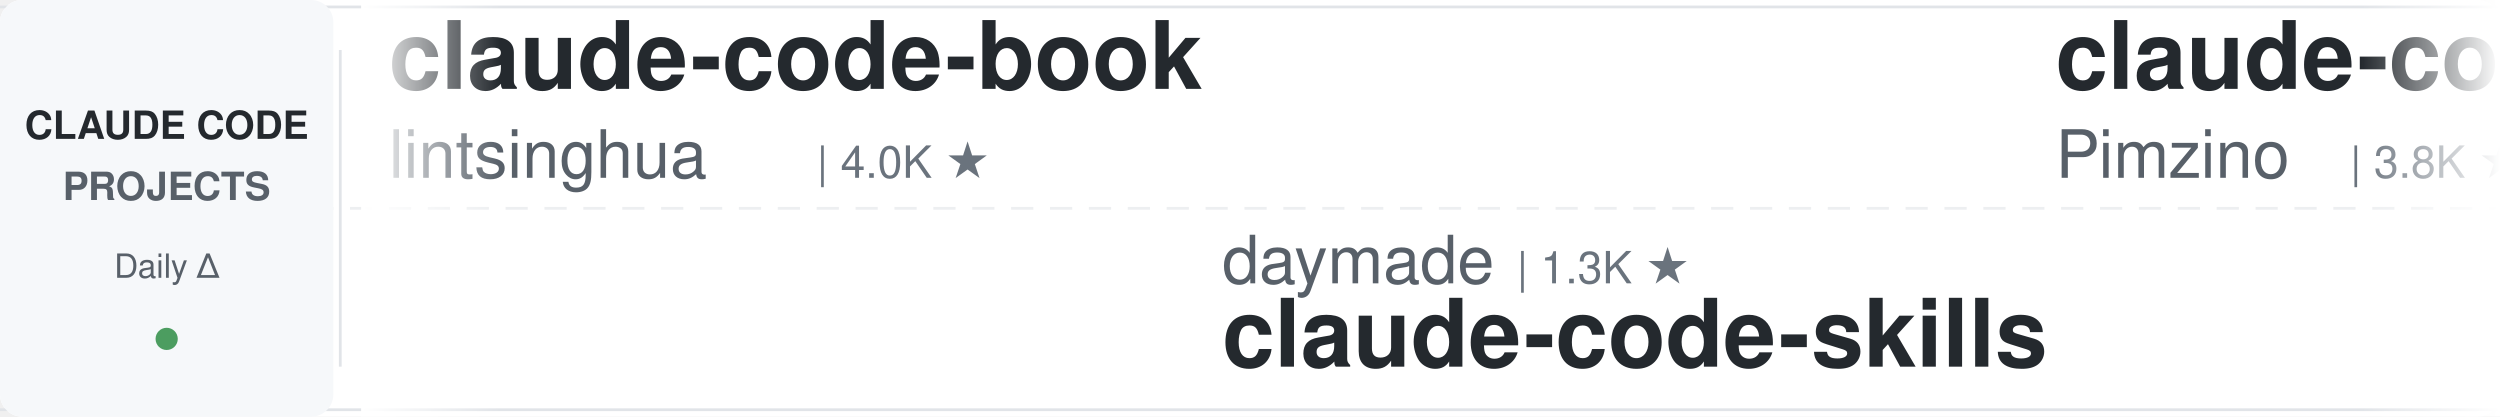
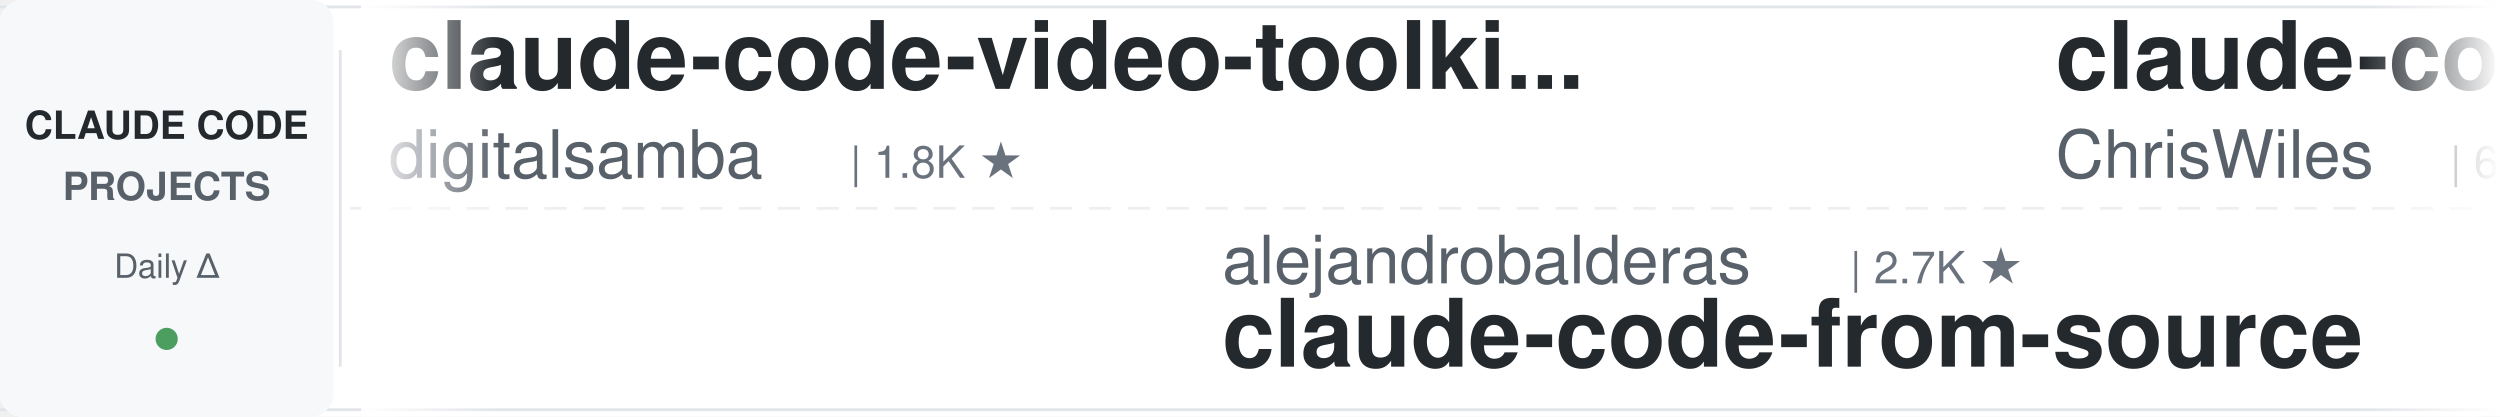
<svg xmlns="http://www.w3.org/2000/svg" width="900" height="150">
  <defs>
    <linearGradient id="leftFade" x1="0%" y1="0%" x2="100%" y2="0%">
      <stop offset="0%" style="stop-color:#ffffff;stop-opacity:1" />
      <stop offset="100%" style="stop-color:#ffffff;stop-opacity:0" />
    </linearGradient>
    <linearGradient id="rightFade" x1="0%" y1="0%" x2="100%" y2="0%">
      <stop offset="0%" style="stop-color:#ffffff;stop-opacity:0" />
      <stop offset="100%" style="stop-color:#ffffff;stop-opacity:1" />
    </linearGradient>
  </defs>
  <rect width="900" height="150" fill="#ffffff" rx="8" />
  <rect x="0" y="2" width="900" height="1" fill="#e1e4e8" />
  <rect x="0" y="147" width="900" height="1" fill="#e1e4e8" />
  <line x1="0" y1="75" x2="900" y2="75" stroke="#e1e4e8" stroke-width="1" stroke-dasharray="8 6" opacity="0.6" />
  <rect x="0" y="0" width="120" height="150" fill="#f6f8fa" rx="8" />
  <text x="60" y="50" font-family="-apple-system, BlinkMacSystemFont, 'Segoe UI', Helvetica, Arial, sans-serif" font-size="14" font-weight="600" fill="#24292e" text-anchor="middle">CLAUDE CODE</text>
  <text x="60" y="72" font-family="-apple-system, BlinkMacSystemFont, 'Segoe UI', Helvetica, Arial, sans-serif" font-size="14" font-weight="600" fill="#586069" text-anchor="middle">PROJECTS</text>
  <text x="60" y="100" font-family="-apple-system, BlinkMacSystemFont, 'Segoe UI', Helvetica, Arial, sans-serif" font-size="12" font-weight="500" fill="#586069" text-anchor="middle">Daily Δ</text>
  <circle cx="60" cy="122" r="4" fill="#22863a" opacity="0.8" />
  <rect x="122" y="18" width="1" height="114" fill="#e1e4e8" />
  <clipPath id="tickerClip">
    <rect x="130" y="0" width="770" height="150" />
  </clipPath>
  <g clip-path="url(#tickerClip)">
    <g id="tickerItems">
      <animateTransform attributeName="transform" attributeType="XML" type="translate" from="0 0" to="-3000 0" dur="54s" repeatCount="indefinite" />
      <g transform="translate(0, 0)">
-         <text x="140" y="32" font-family="-apple-system, BlinkMacSystemFont, 'Segoe UI', Helvetica, Arial, sans-serif" font-size="34" font-weight="600" fill="#24292e">claude-code-book</text>
-         <text x="140" y="64" font-family="-apple-system, BlinkMacSystemFont, 'Segoe UI', Helvetica, Arial, sans-serif" font-size="24" font-weight="400" fill="#586069">lintsinghua</text>
-         <text x="294" y="64" font-family="-apple-system, BlinkMacSystemFont, 'Segoe UI', Helvetica, Arial, sans-serif" font-size="16" font-weight="500" fill="#6a737d">| 4.0K ★</text>
+         <text x="140" y="32" font-family="-apple-system, BlinkMacSystemFont, 'Segoe UI', Helvetica, Arial, sans-serif" font-size="34" font-weight="600" fill="#24292e">claude-code-video-toolki...</text>
+         <text x="140" y="64" font-family="-apple-system, BlinkMacSystemFont, 'Segoe UI', Helvetica, Arial, sans-serif" font-size="24" font-weight="400" fill="#586069">digitalsamba</text>
+         <text x="306" y="64" font-family="-apple-system, BlinkMacSystemFont, 'Segoe UI', Helvetica, Arial, sans-serif" font-size="16" font-weight="500" fill="#6a737d">| 1.8K ★</text>
      </g>
      <g transform="translate(300, 0)">
-         <text x="140" y="102" font-family="-apple-system, BlinkMacSystemFont, 'Segoe UI', Helvetica, Arial, sans-serif" font-size="24" font-weight="400" fill="#586069">daymade</text>
-         <text x="246" y="102" font-family="-apple-system, BlinkMacSystemFont, 'Segoe UI', Helvetica, Arial, sans-serif" font-size="16" font-weight="500" fill="#6a737d">| 1.3K ★</text>
-         <text x="140" y="132" font-family="-apple-system, BlinkMacSystemFont, 'Segoe UI', Helvetica, Arial, sans-serif" font-size="34" font-weight="600" fill="#24292e">claude-code-skills</text>
+         <text x="140" y="102" font-family="-apple-system, BlinkMacSystemFont, 'Segoe UI', Helvetica, Arial, sans-serif" font-size="24" font-weight="400" fill="#586069">alejandrobalderas</text>
+         <text x="366" y="102" font-family="-apple-system, BlinkMacSystemFont, 'Segoe UI', Helvetica, Arial, sans-serif" font-size="16" font-weight="500" fill="#6a737d">| 2.7K ★</text>
+         <text x="140" y="132" font-family="-apple-system, BlinkMacSystemFont, 'Segoe UI', Helvetica, Arial, sans-serif" font-size="34" font-weight="600" fill="#24292e">claude-code-from-source</text>
      </g>
      <g transform="translate(600, 0)">
-         <text x="140" y="32" font-family="-apple-system, BlinkMacSystemFont, 'Segoe UI', Helvetica, Arial, sans-serif" font-size="34" font-weight="600" fill="#24292e">claude-code-spec-workflo...</text>
-         <text x="140" y="64" font-family="-apple-system, BlinkMacSystemFont, 'Segoe UI', Helvetica, Arial, sans-serif" font-size="24" font-weight="400" fill="#586069">Pimzino</text>
-         <text x="246" y="64" font-family="-apple-system, BlinkMacSystemFont, 'Segoe UI', Helvetica, Arial, sans-serif" font-size="16" font-weight="500" fill="#6a737d">| 3.8K ★</text>
+         <text x="140" y="32" font-family="-apple-system, BlinkMacSystemFont, 'Segoe UI', Helvetica, Arial, sans-serif" font-size="34" font-weight="600" fill="#24292e">claude-code-showcase</text>
+         <text x="140" y="64" font-family="-apple-system, BlinkMacSystemFont, 'Segoe UI', Helvetica, Arial, sans-serif" font-size="24" font-weight="400" fill="#586069">ChrisWiles</text>
+         <text x="282" y="64" font-family="-apple-system, BlinkMacSystemFont, 'Segoe UI', Helvetica, Arial, sans-serif" font-size="16" font-weight="500" fill="#6a737d">| 6.0K ★</text>
      </g>
      <g transform="translate(900, 0)">
-         <text x="140" y="102" font-family="-apple-system, BlinkMacSystemFont, 'Segoe UI', Helvetica, Arial, sans-serif" font-size="24" font-weight="400" fill="#586069">1rgs</text>
-         <text x="210" y="102" font-family="-apple-system, BlinkMacSystemFont, 'Segoe UI', Helvetica, Arial, sans-serif" font-size="16" font-weight="500" fill="#6a737d">| 3.7K ★</text>
-         <text x="140" y="132" font-family="-apple-system, BlinkMacSystemFont, 'Segoe UI', Helvetica, Arial, sans-serif" font-size="34" font-weight="600" fill="#24292e">claude-code-proxy</text>
+         <text x="140" y="102" font-family="-apple-system, BlinkMacSystemFont, 'Segoe UI', Helvetica, Arial, sans-serif" font-size="24" font-weight="400" fill="#586069">feiskyer</text>
+         <text x="258" y="102" font-family="-apple-system, BlinkMacSystemFont, 'Segoe UI', Helvetica, Arial, sans-serif" font-size="16" font-weight="500" fill="#6a737d">| 1.6K ★</text>
+         <text x="140" y="132" font-family="-apple-system, BlinkMacSystemFont, 'Segoe UI', Helvetica, Arial, sans-serif" font-size="34" font-weight="600" fill="#24292e">claude-code-settings</text>
      </g>
      <g transform="translate(1200, 0)">
-         <text x="140" y="32" font-family="-apple-system, BlinkMacSystemFont, 'Segoe UI', Helvetica, Arial, sans-serif" font-size="34" font-weight="600" fill="#24292e">skills</text>
-         <text x="140" y="64" font-family="-apple-system, BlinkMacSystemFont, 'Segoe UI', Helvetica, Arial, sans-serif" font-size="24" font-weight="400" fill="#586069">anthropics</text>
-         <text x="282" y="64" font-family="-apple-system, BlinkMacSystemFont, 'Segoe UI', Helvetica, Arial, sans-serif" font-size="16" font-weight="500" fill="#6a737d">| 164.5K ★</text>
+         <text x="140" y="32" font-family="-apple-system, BlinkMacSystemFont, 'Segoe UI', Helvetica, Arial, sans-serif" font-size="34" font-weight="600" fill="#24292e">claude-code-prompts</text>
+         <text x="140" y="64" font-family="-apple-system, BlinkMacSystemFont, 'Segoe UI', Helvetica, Arial, sans-serif" font-size="24" font-weight="400" fill="#586069">repowise-dev</text>
+         <text x="306" y="64" font-family="-apple-system, BlinkMacSystemFont, 'Segoe UI', Helvetica, Arial, sans-serif" font-size="16" font-weight="500" fill="#6a737d">| 1.2K ★</text>
      </g>
      <g transform="translate(1500, 0)">
-         <text x="140" y="102" font-family="-apple-system, BlinkMacSystemFont, 'Segoe UI', Helvetica, Arial, sans-serif" font-size="24" font-weight="400" fill="#586069">VoltAgent</text>
-         <text x="270" y="102" font-family="-apple-system, BlinkMacSystemFont, 'Segoe UI', Helvetica, Arial, sans-serif" font-size="16" font-weight="500" fill="#6a737d">| 23.8K ★</text>
-         <text x="140" y="132" font-family="-apple-system, BlinkMacSystemFont, 'Segoe UI', Helvetica, Arial, sans-serif" font-size="34" font-weight="600" fill="#24292e">awesome-claude-code-suba...</text>
+         <text x="140" y="102" font-family="-apple-system, BlinkMacSystemFont, 'Segoe UI', Helvetica, Arial, sans-serif" font-size="24" font-weight="400" fill="#586069">andrew-kramer-inno</text>
+         <text x="378" y="102" font-family="-apple-system, BlinkMacSystemFont, 'Segoe UI', Helvetica, Arial, sans-serif" font-size="16" font-weight="500" fill="#6a737d">| 595 ★</text>
+         <text x="140" y="132" font-family="-apple-system, BlinkMacSystemFont, 'Segoe UI', Helvetica, Arial, sans-serif" font-size="34" font-weight="600" fill="#24292e">claude-code-source-build</text>
      </g>
      <g transform="translate(1800, 0)">
-         <text x="140" y="32" font-family="-apple-system, BlinkMacSystemFont, 'Segoe UI', Helvetica, Arial, sans-serif" font-size="34" font-weight="600" fill="#24292e">claude-code-rust</text>
-         <text x="140" y="64" font-family="-apple-system, BlinkMacSystemFont, 'Segoe UI', Helvetica, Arial, sans-serif" font-size="24" font-weight="400" fill="#586069">lorryjovens-hub</text>
-         <text x="342" y="64" font-family="-apple-system, BlinkMacSystemFont, 'Segoe UI', Helvetica, Arial, sans-serif" font-size="16" font-weight="500" fill="#6a737d">| 1.7K ★</text>
+         <text x="140" y="32" font-family="-apple-system, BlinkMacSystemFont, 'Segoe UI', Helvetica, Arial, sans-serif" font-size="34" font-weight="600" fill="#24292e">sc-claude-code-files</text>
+         <text x="140" y="64" font-family="-apple-system, BlinkMacSystemFont, 'Segoe UI', Helvetica, Arial, sans-serif" font-size="24" font-weight="400" fill="#586069">https-deeplearning-ai</text>
+         <text x="414" y="64" font-family="-apple-system, BlinkMacSystemFont, 'Segoe UI', Helvetica, Arial, sans-serif" font-size="16" font-weight="500" fill="#6a737d">| 536 ★</text>
      </g>
      <g transform="translate(2100, 0)">
-         <text x="140" y="102" font-family="-apple-system, BlinkMacSystemFont, 'Segoe UI', Helvetica, Arial, sans-serif" font-size="24" font-weight="400" fill="#586069">darcyegb</text>
-         <text x="258" y="102" font-family="-apple-system, BlinkMacSystemFont, 'Segoe UI', Helvetica, Arial, sans-serif" font-size="16" font-weight="500" fill="#6a737d">| 750 ★</text>
-         <text x="140" y="132" font-family="-apple-system, BlinkMacSystemFont, 'Segoe UI', Helvetica, Arial, sans-serif" font-size="34" font-weight="600" fill="#24292e">ClaudeCodeAgents</text>
+         <text x="140" y="102" font-family="-apple-system, BlinkMacSystemFont, 'Segoe UI', Helvetica, Arial, sans-serif" font-size="24" font-weight="400" fill="#586069">JrCx7scC</text>
+         <text x="258" y="102" font-family="-apple-system, BlinkMacSystemFont, 'Segoe UI', Helvetica, Arial, sans-serif" font-size="16" font-weight="500" fill="#6a737d">| 371 ★</text>
+         <text x="140" y="132" font-family="-apple-system, BlinkMacSystemFont, 'Segoe UI', Helvetica, Arial, sans-serif" font-size="34" font-weight="600" fill="#24292e">claude-code-source</text>
      </g>
      <g transform="translate(2400, 0)">
-         <text x="140" y="32" font-family="-apple-system, BlinkMacSystemFont, 'Segoe UI', Helvetica, Arial, sans-serif" font-size="34" font-weight="600" fill="#24292e">claude_codex_bridge</text>
-         <text x="140" y="64" font-family="-apple-system, BlinkMacSystemFont, 'Segoe UI', Helvetica, Arial, sans-serif" font-size="24" font-weight="400" fill="#586069">SeemSeam</text>
-         <text x="258" y="64" font-family="-apple-system, BlinkMacSystemFont, 'Segoe UI', Helvetica, Arial, sans-serif" font-size="16" font-weight="500" fill="#6a737d">| 3.3K ★</text>
+         <text x="140" y="32" font-family="-apple-system, BlinkMacSystemFont, 'Segoe UI', Helvetica, Arial, sans-serif" font-size="34" font-weight="600" fill="#24292e">learn-claude-code</text>
+         <text x="140" y="64" font-family="-apple-system, BlinkMacSystemFont, 'Segoe UI', Helvetica, Arial, sans-serif" font-size="24" font-weight="400" fill="#586069">shareAI-lab</text>
+         <text x="294" y="64" font-family="-apple-system, BlinkMacSystemFont, 'Segoe UI', Helvetica, Arial, sans-serif" font-size="16" font-weight="500" fill="#6a737d">| 72.4K ★</text>
      </g>
      <g transform="translate(2700, 0)">
-         <text x="140" y="102" font-family="-apple-system, BlinkMacSystemFont, 'Segoe UI', Helvetica, Arial, sans-serif" font-size="24" font-weight="400" fill="#586069">ponponon</text>
-         <text x="258" y="102" font-family="-apple-system, BlinkMacSystemFont, 'Segoe UI', Helvetica, Arial, sans-serif" font-size="16" font-weight="500" fill="#6a737d">| 2.3K ★</text>
-         <text x="140" y="132" font-family="-apple-system, BlinkMacSystemFont, 'Segoe UI', Helvetica, Arial, sans-serif" font-size="34" font-weight="600" fill="#24292e">claude_code_src</text>
+         <text x="140" y="102" font-family="-apple-system, BlinkMacSystemFont, 'Segoe UI', Helvetica, Arial, sans-serif" font-size="24" font-weight="400" fill="#586069">Yuyz0112</text>
+         <text x="258" y="102" font-family="-apple-system, BlinkMacSystemFont, 'Segoe UI', Helvetica, Arial, sans-serif" font-size="16" font-weight="500" fill="#6a737d">| 2.4K ★</text>
+         <text x="140" y="132" font-family="-apple-system, BlinkMacSystemFont, 'Segoe UI', Helvetica, Arial, sans-serif" font-size="34" font-weight="600" fill="#24292e">claude-code-reverse</text>
      </g>
      <g transform="translate(3000, 0)">
-         <text x="140" y="32" font-family="-apple-system, BlinkMacSystemFont, 'Segoe UI', Helvetica, Arial, sans-serif" font-size="34" font-weight="600" fill="#24292e">claude-code-book</text>
-         <text x="140" y="64" font-family="-apple-system, BlinkMacSystemFont, 'Segoe UI', Helvetica, Arial, sans-serif" font-size="24" font-weight="400" fill="#586069">lintsinghua</text>
-         <text x="294" y="64" font-family="-apple-system, BlinkMacSystemFont, 'Segoe UI', Helvetica, Arial, sans-serif" font-size="16" font-weight="500" fill="#6a737d">| 4.0K ★</text>
+         <text x="140" y="32" font-family="-apple-system, BlinkMacSystemFont, 'Segoe UI', Helvetica, Arial, sans-serif" font-size="34" font-weight="600" fill="#24292e">claude-code-video-toolki...</text>
+         <text x="140" y="64" font-family="-apple-system, BlinkMacSystemFont, 'Segoe UI', Helvetica, Arial, sans-serif" font-size="24" font-weight="400" fill="#586069">digitalsamba</text>
+         <text x="306" y="64" font-family="-apple-system, BlinkMacSystemFont, 'Segoe UI', Helvetica, Arial, sans-serif" font-size="16" font-weight="500" fill="#6a737d">| 1.8K ★</text>
      </g>
      <g transform="translate(3300, 0)">
-         <text x="140" y="102" font-family="-apple-system, BlinkMacSystemFont, 'Segoe UI', Helvetica, Arial, sans-serif" font-size="24" font-weight="400" fill="#586069">daymade</text>
-         <text x="246" y="102" font-family="-apple-system, BlinkMacSystemFont, 'Segoe UI', Helvetica, Arial, sans-serif" font-size="16" font-weight="500" fill="#6a737d">| 1.3K ★</text>
-         <text x="140" y="132" font-family="-apple-system, BlinkMacSystemFont, 'Segoe UI', Helvetica, Arial, sans-serif" font-size="34" font-weight="600" fill="#24292e">claude-code-skills</text>
+         <text x="140" y="102" font-family="-apple-system, BlinkMacSystemFont, 'Segoe UI', Helvetica, Arial, sans-serif" font-size="24" font-weight="400" fill="#586069">alejandrobalderas</text>
+         <text x="366" y="102" font-family="-apple-system, BlinkMacSystemFont, 'Segoe UI', Helvetica, Arial, sans-serif" font-size="16" font-weight="500" fill="#6a737d">| 2.7K ★</text>
+         <text x="140" y="132" font-family="-apple-system, BlinkMacSystemFont, 'Segoe UI', Helvetica, Arial, sans-serif" font-size="34" font-weight="600" fill="#24292e">claude-code-from-source</text>
      </g>
      <g transform="translate(3600, 0)">
-         <text x="140" y="32" font-family="-apple-system, BlinkMacSystemFont, 'Segoe UI', Helvetica, Arial, sans-serif" font-size="34" font-weight="600" fill="#24292e">claude-code-spec-workflo...</text>
-         <text x="140" y="64" font-family="-apple-system, BlinkMacSystemFont, 'Segoe UI', Helvetica, Arial, sans-serif" font-size="24" font-weight="400" fill="#586069">Pimzino</text>
-         <text x="246" y="64" font-family="-apple-system, BlinkMacSystemFont, 'Segoe UI', Helvetica, Arial, sans-serif" font-size="16" font-weight="500" fill="#6a737d">| 3.8K ★</text>
+         <text x="140" y="32" font-family="-apple-system, BlinkMacSystemFont, 'Segoe UI', Helvetica, Arial, sans-serif" font-size="34" font-weight="600" fill="#24292e">claude-code-showcase</text>
+         <text x="140" y="64" font-family="-apple-system, BlinkMacSystemFont, 'Segoe UI', Helvetica, Arial, sans-serif" font-size="24" font-weight="400" fill="#586069">ChrisWiles</text>
+         <text x="282" y="64" font-family="-apple-system, BlinkMacSystemFont, 'Segoe UI', Helvetica, Arial, sans-serif" font-size="16" font-weight="500" fill="#6a737d">| 6.0K ★</text>
      </g>
      <g transform="translate(3900, 0)">
-         <text x="140" y="102" font-family="-apple-system, BlinkMacSystemFont, 'Segoe UI', Helvetica, Arial, sans-serif" font-size="24" font-weight="400" fill="#586069">1rgs</text>
-         <text x="210" y="102" font-family="-apple-system, BlinkMacSystemFont, 'Segoe UI', Helvetica, Arial, sans-serif" font-size="16" font-weight="500" fill="#6a737d">| 3.7K ★</text>
-         <text x="140" y="132" font-family="-apple-system, BlinkMacSystemFont, 'Segoe UI', Helvetica, Arial, sans-serif" font-size="34" font-weight="600" fill="#24292e">claude-code-proxy</text>
+         <text x="140" y="102" font-family="-apple-system, BlinkMacSystemFont, 'Segoe UI', Helvetica, Arial, sans-serif" font-size="24" font-weight="400" fill="#586069">feiskyer</text>
+         <text x="258" y="102" font-family="-apple-system, BlinkMacSystemFont, 'Segoe UI', Helvetica, Arial, sans-serif" font-size="16" font-weight="500" fill="#6a737d">| 1.6K ★</text>
+         <text x="140" y="132" font-family="-apple-system, BlinkMacSystemFont, 'Segoe UI', Helvetica, Arial, sans-serif" font-size="34" font-weight="600" fill="#24292e">claude-code-settings</text>
      </g>
    </g>
  </g>
  <rect x="130" y="0" width="50" height="150" fill="url(#leftFade)" />
  <rect x="850" y="0" width="50" height="150" fill="url(#rightFade)" />
</svg>
